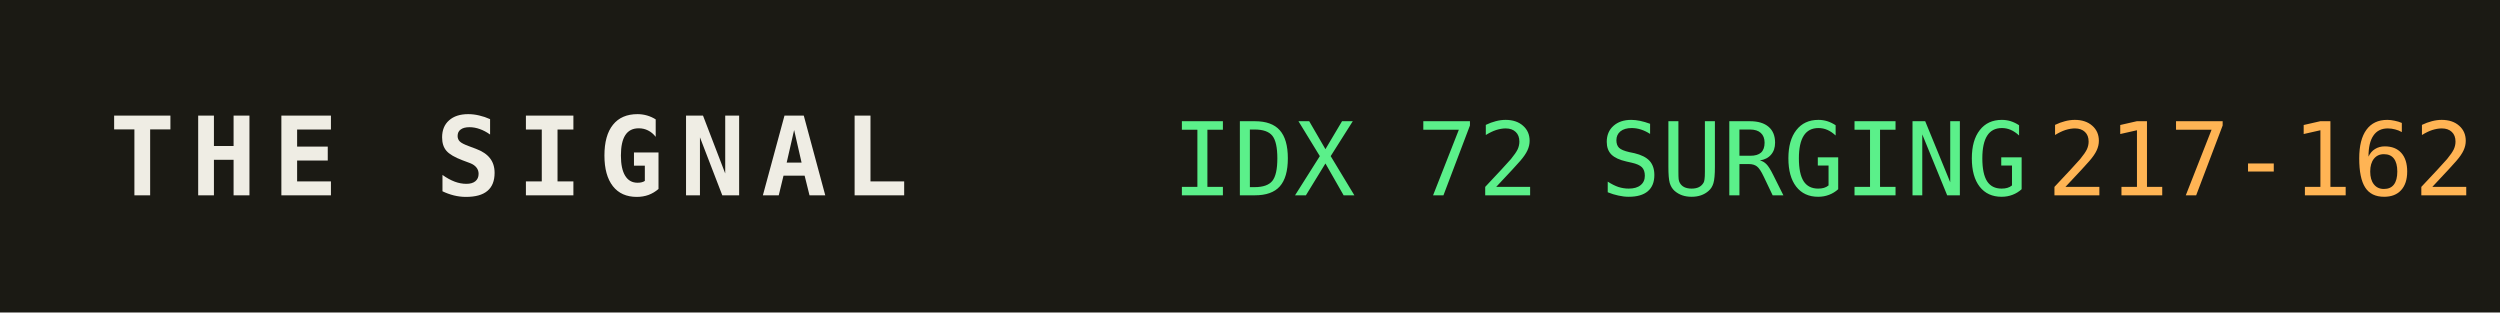
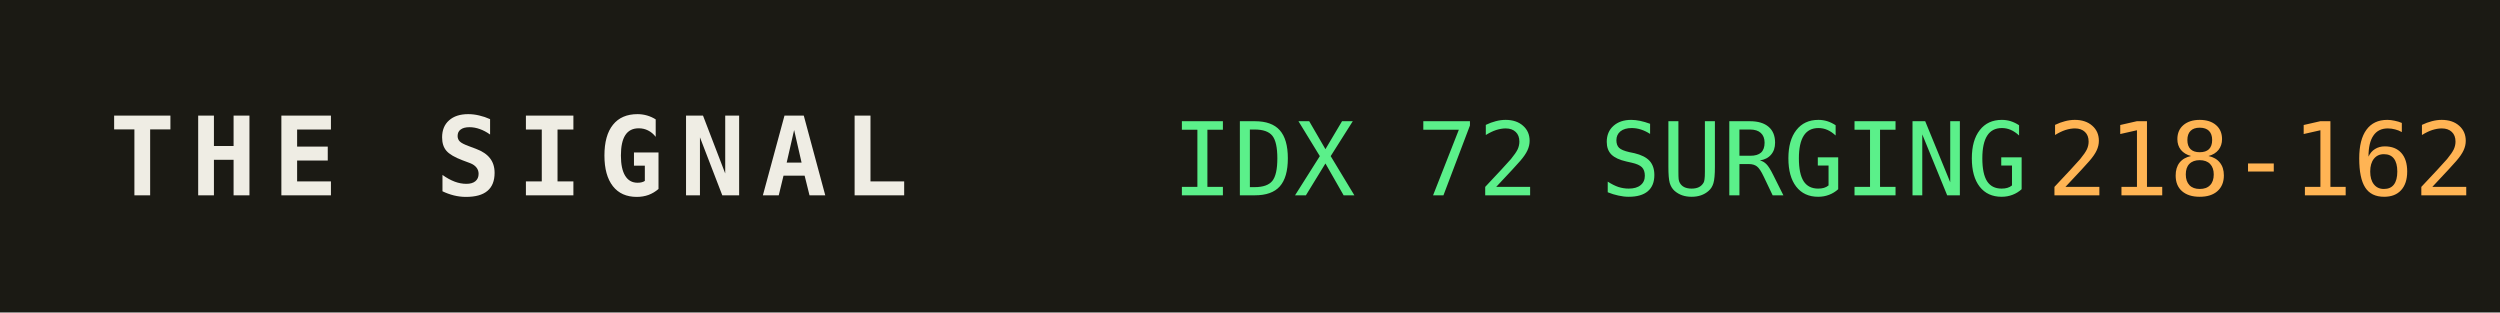
<svg xmlns="http://www.w3.org/2000/svg" width="320" height="40" role="img" aria-label="THE SIGNAL">
  <rect width="320" height="40" fill="#1b1a14" />
  <text x="14" y="25" fill="#efede4" font-family="monospace" font-size="14" font-weight="700" letter-spacing="2">THE SIGNAL</text>
  <text x="150" y="25" fill="#5bf08a" font-family="monospace" font-size="13">IDX 72 SURGING</text>
  <text x="150" y="25" fill="#5bf08a" font-family="monospace" font-size="13" dy="0" />
-   <text x="262" y="25" fill="#ffb454" font-family="monospace" font-size="13">217-162</text>
+   <text x="262" y="25" fill="#ffb454" font-family="monospace" font-size="13">218-162</text>
</svg>
